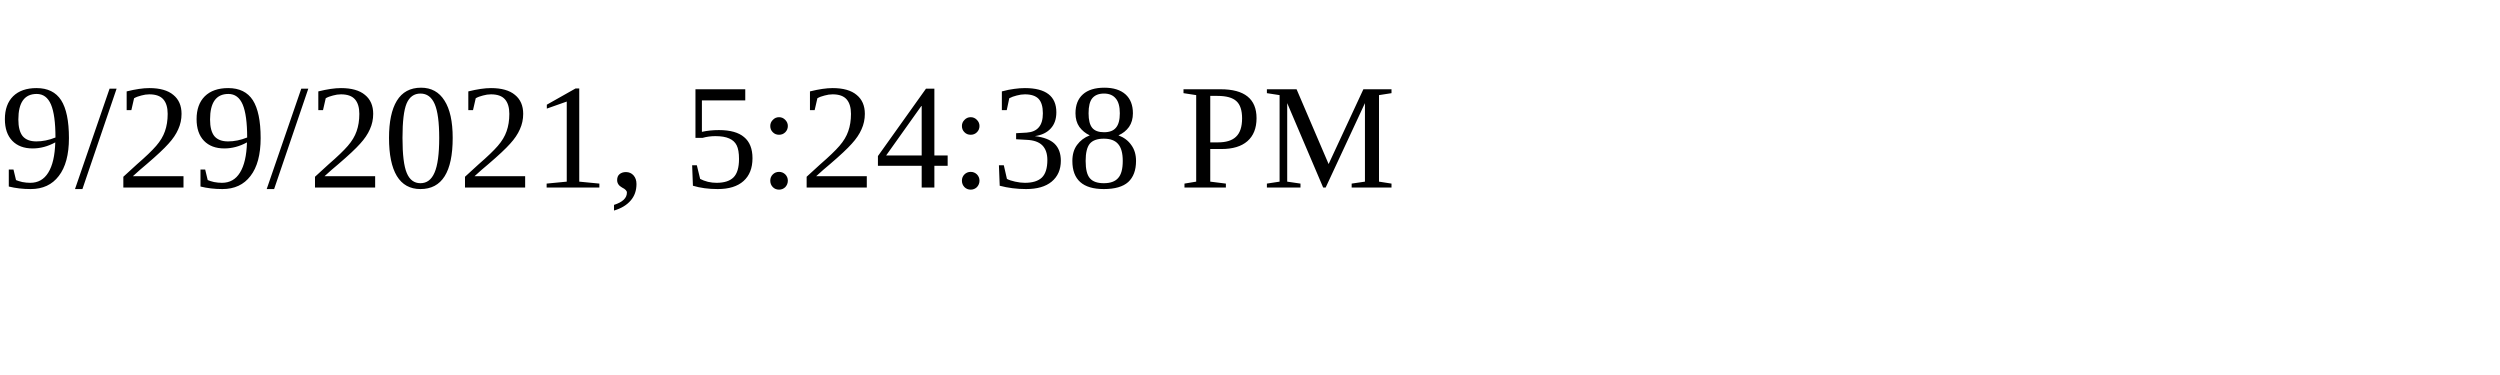
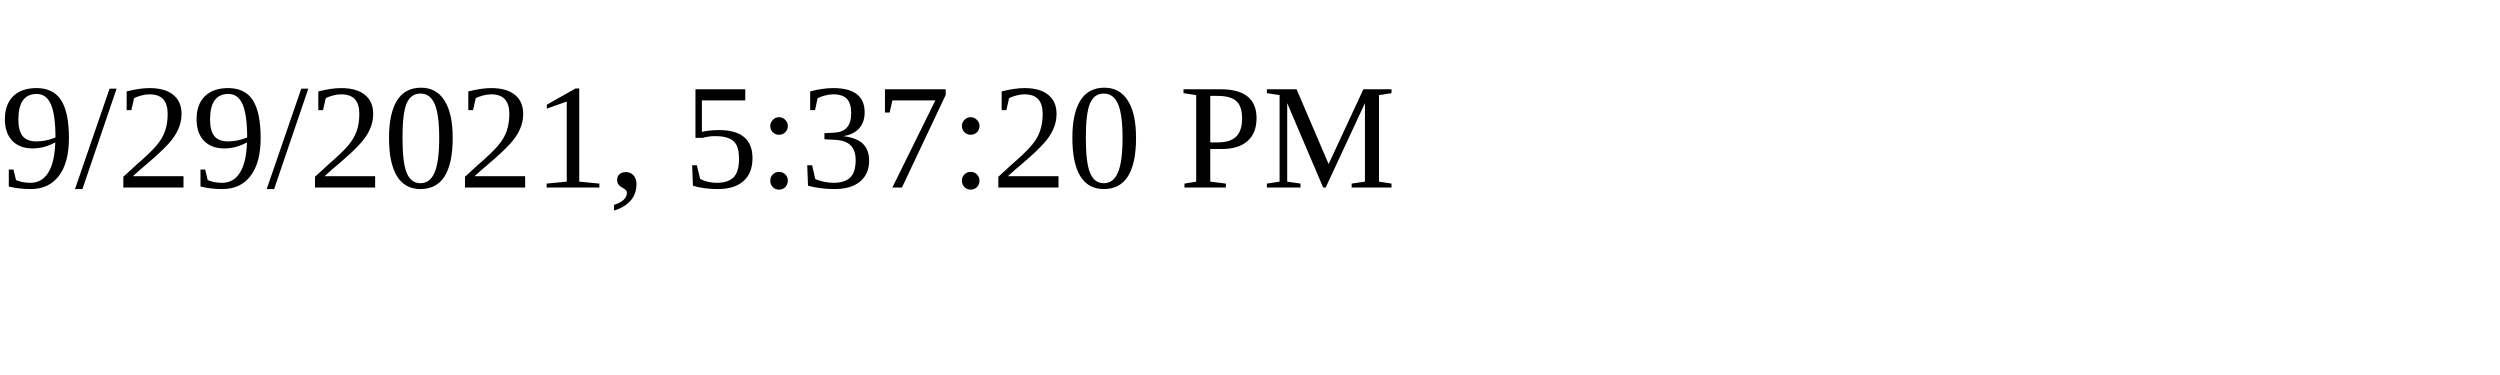
<svg xmlns="http://www.w3.org/2000/svg" height="30" width="200">
-   <text x="0" y="15">9/29/2021, 5:24:38 PM</text>
+   <text x="0" y="15">9/29/2021, 5:37:20 PM</text>
</svg>
